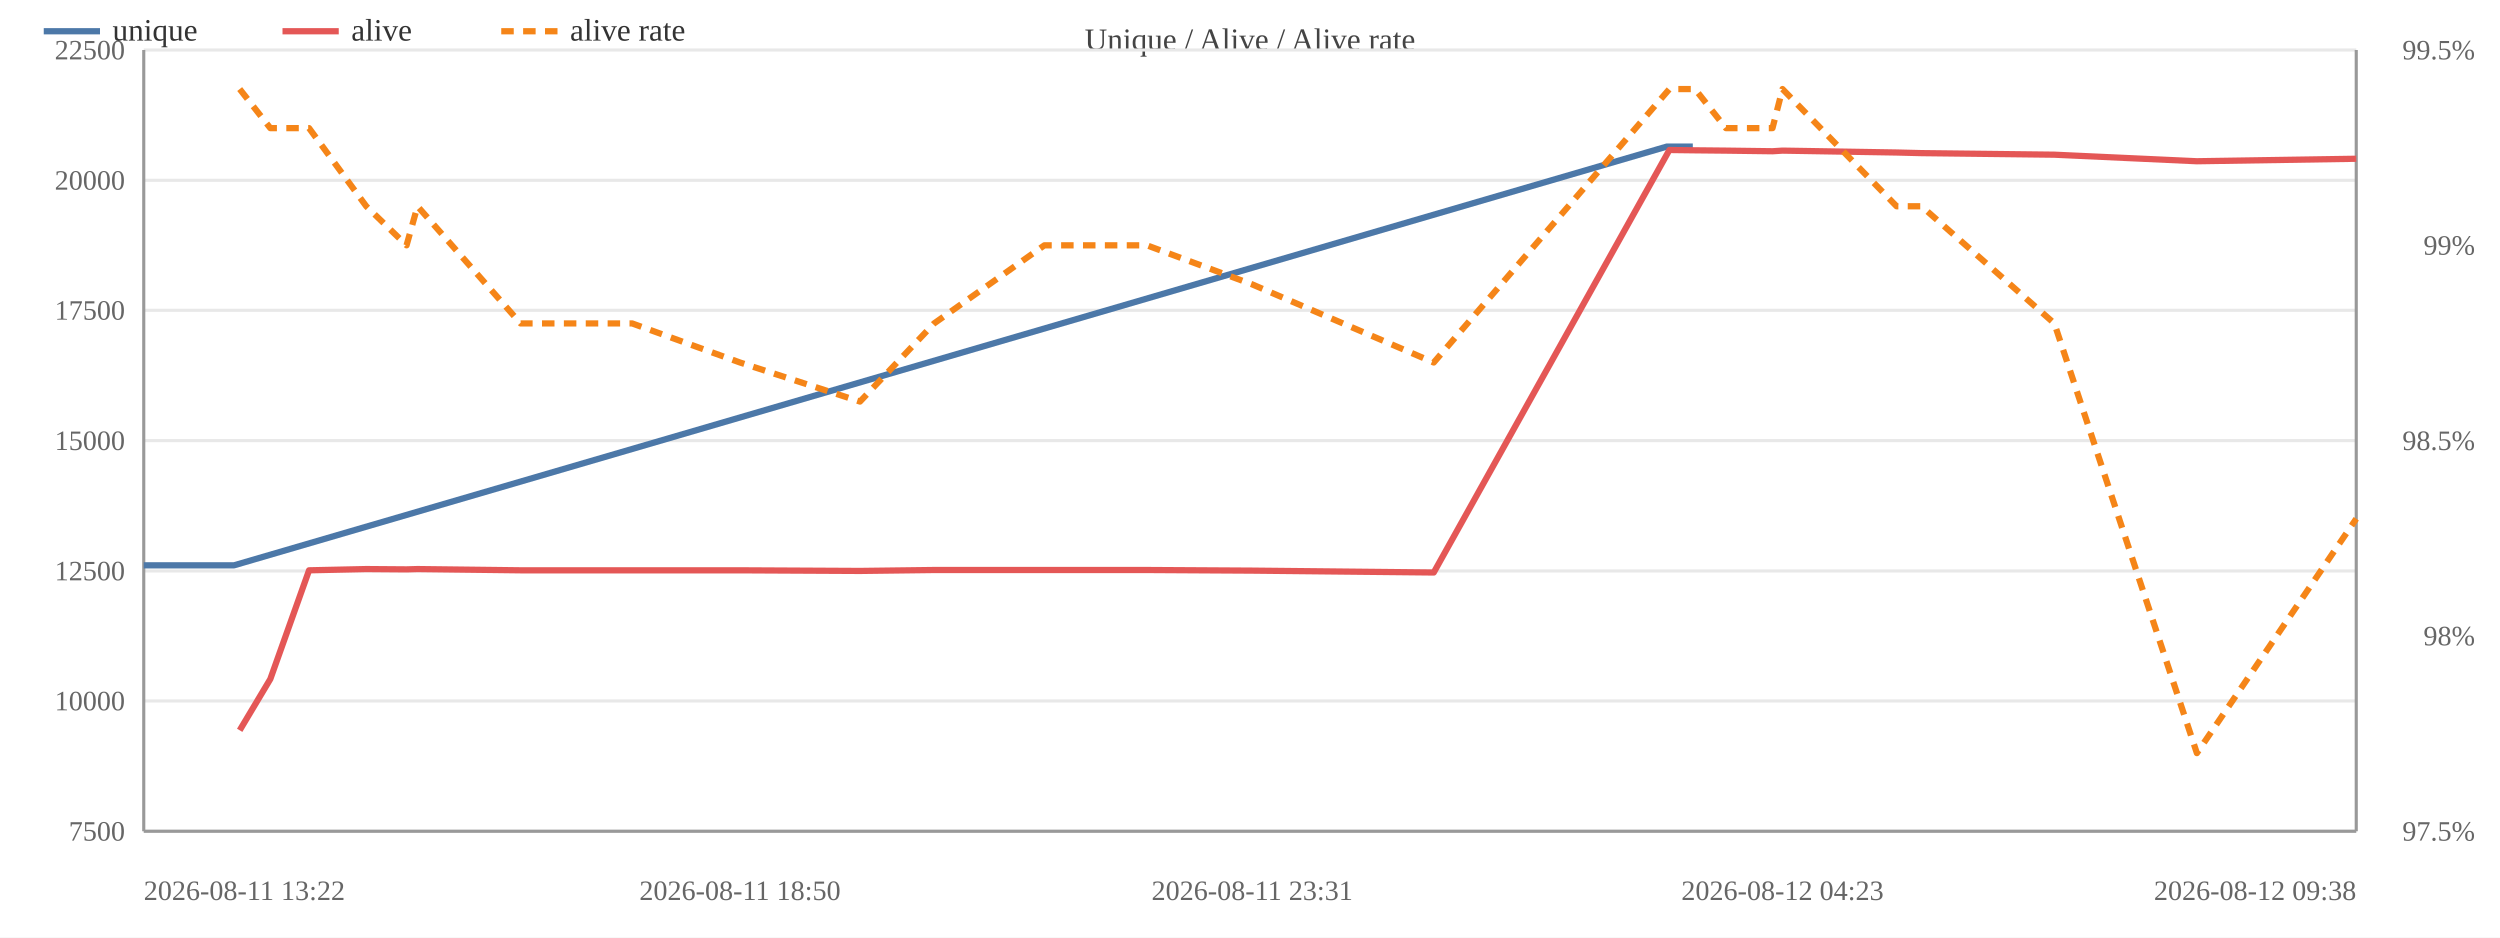
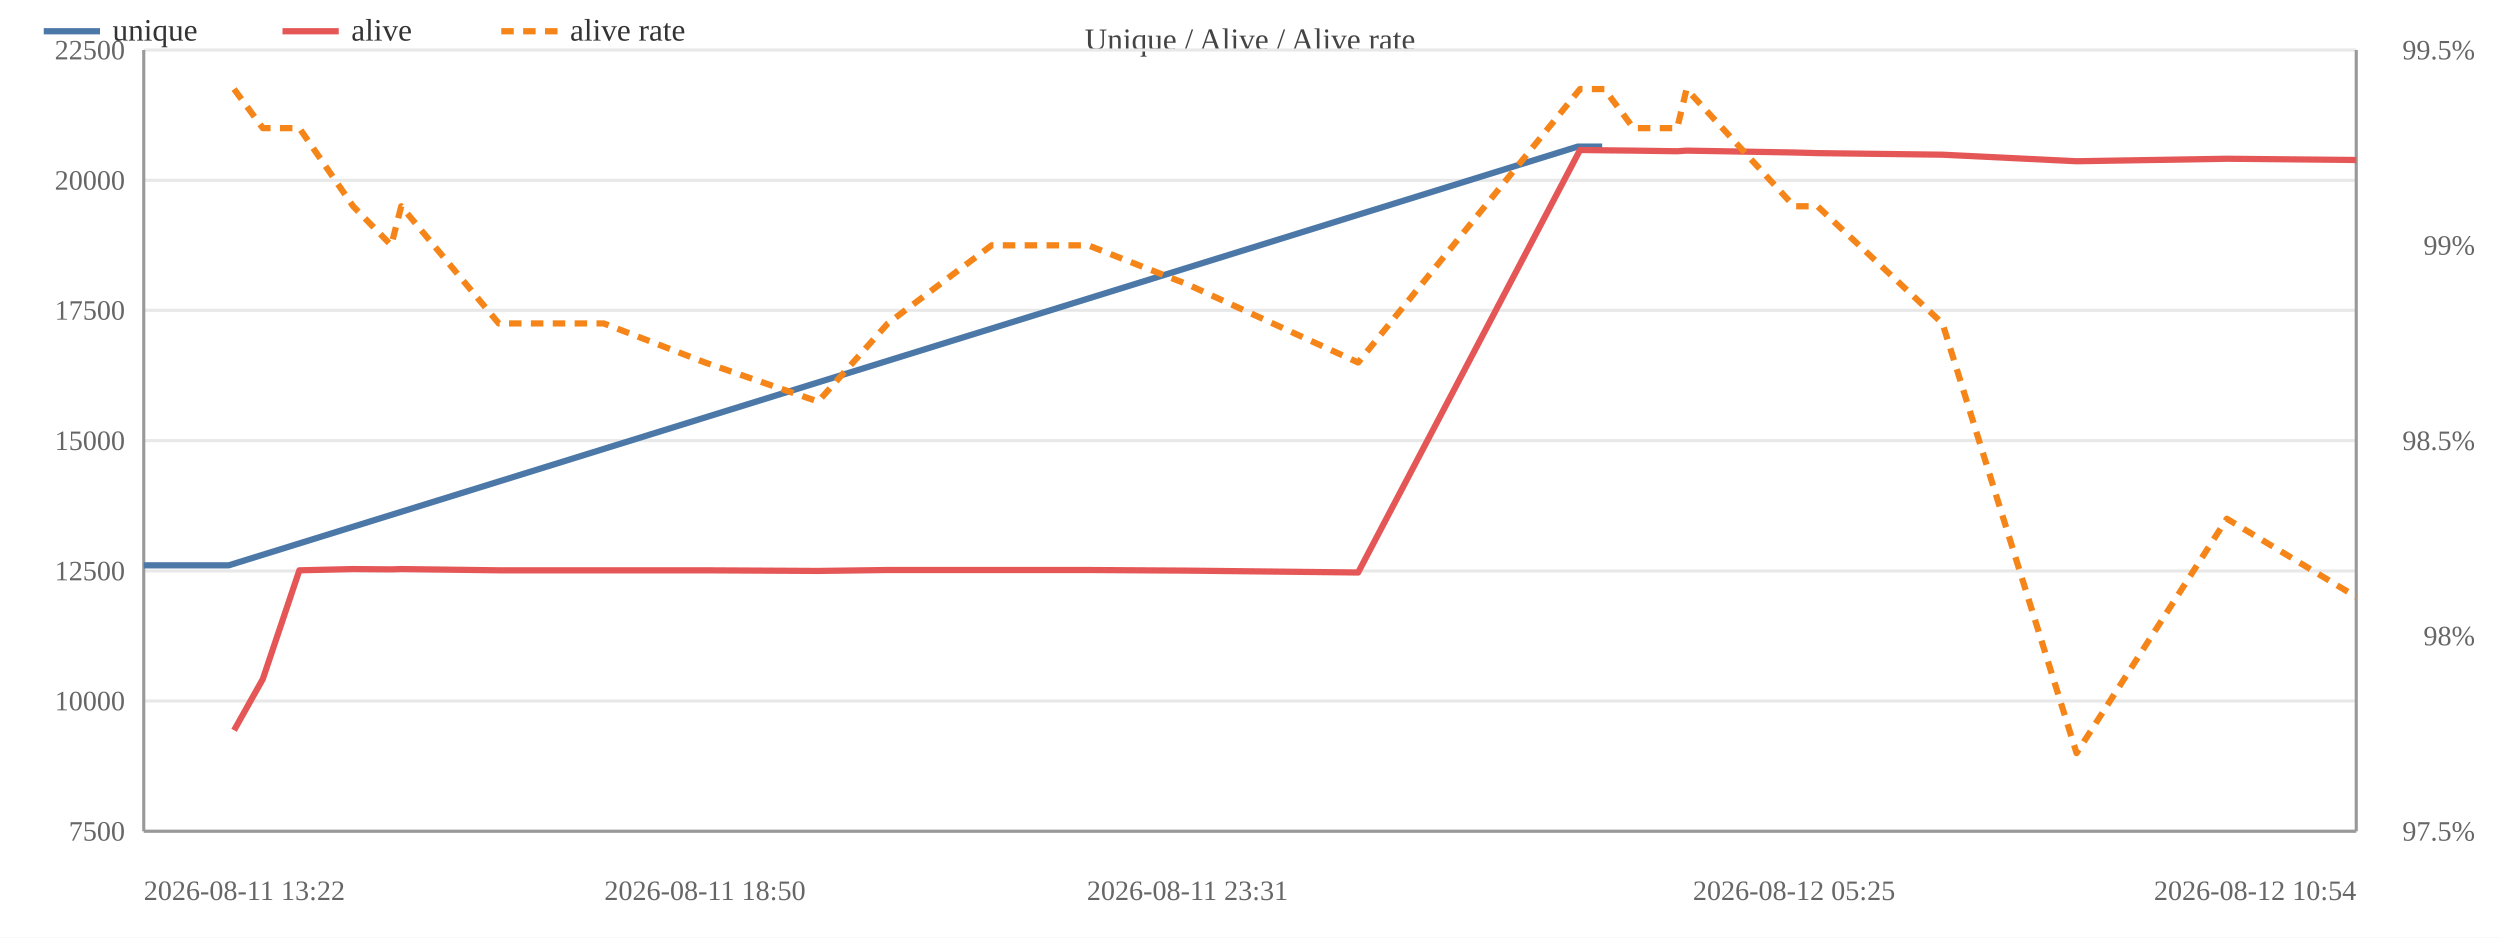
<svg xmlns="http://www.w3.org/2000/svg" width="800" height="300" viewBox="0 0 800 300">
  <rect width="800" height="300" fill="#ffffff" />
  <text x="400.0" y="16" font-size="10" text-anchor="middle" fill="#444">Unique / Alive / Alive rate</text>
  <line x1="46" y1="266.0" x2="754" y2="266.0" stroke="#e8e8e8" />
  <text x="40" y="269.0" font-size="9" text-anchor="end" fill="#666">7500</text>
  <line x1="46" y1="224.3" x2="754" y2="224.3" stroke="#e8e8e8" />
  <text x="40" y="227.3" font-size="9" text-anchor="end" fill="#666">10000</text>
  <line x1="46" y1="182.7" x2="754" y2="182.7" stroke="#e8e8e8" />
  <text x="40" y="185.7" font-size="9" text-anchor="end" fill="#666">12500</text>
  <line x1="46" y1="141.0" x2="754" y2="141.0" stroke="#e8e8e8" />
  <text x="40" y="144.0" font-size="9" text-anchor="end" fill="#666">15000</text>
  <line x1="46" y1="99.3" x2="754" y2="99.3" stroke="#e8e8e8" />
  <text x="40" y="102.3" font-size="9" text-anchor="end" fill="#666">17500</text>
  <line x1="46" y1="57.7" x2="754" y2="57.7" stroke="#e8e8e8" />
  <text x="40" y="60.7" font-size="9" text-anchor="end" fill="#666">20000</text>
  <line x1="46" y1="16.0" x2="754" y2="16.0" stroke="#e8e8e8" />
  <text x="40" y="19.0" font-size="9" text-anchor="end" fill="#666">22500</text>
  <text x="792" y="269.0" font-size="9" text-anchor="end" fill="#666">97.5%</text>
  <text x="792" y="206.5" font-size="9" text-anchor="end" fill="#666">98%</text>
  <text x="792" y="144.0" font-size="9" text-anchor="end" fill="#666">98.5%</text>
  <text x="792" y="81.5" font-size="9" text-anchor="end" fill="#666">99%</text>
  <text x="792" y="19.0" font-size="9" text-anchor="end" fill="#666">99.5%</text>
  <line x1="754" y1="16" x2="754" y2="266" stroke="#999" />
  <line x1="46" y1="16" x2="46" y2="266" stroke="#999" />
  <line x1="46" y1="266" x2="754" y2="266" stroke="#999" />
-   <polyline fill="none" stroke="#4c78a8" stroke-width="2" stroke-linejoin="round" points="46.0,180.9 74.9,180.9 533.4,46.9 541.7,46.9" />
+   <polyline fill="none" stroke="#4c78a8" stroke-width="2" stroke-linejoin="round" points="46.0,180.9 73.2,180.9 504.9,46.9 512.7,46.9" />
  <circle cx="46.0" cy="180.9" r="4" fill="transparent" />
-   <circle cx="74.9" cy="180.9" r="4" fill="transparent" />
-   <circle cx="533.4" cy="46.9" r="4" fill="transparent" />
-   <circle cx="541.7" cy="46.9" r="4" fill="transparent" />
-   <polyline fill="none" stroke="#e45756" stroke-width="2" stroke-linejoin="round" points="76.7,233.7 86.5,217.3 98.9,182.5 117.2,182.1 130.1,182.2 133.6,182.1 166.6,182.5 202.3,182.5 236.8,182.5 275.2,182.7 298.9,182.4 334.2,182.4 367.0,182.4 400.7,182.6 458.8,183.2 534.2,48.0 542.4,48.1 552.3,48.2 567.2,48.4 570.4,48.2 606.9,48.8 614.9,49.0 657.4,49.5 703.0,51.6 754.0,50.8" />
-   <circle cx="76.7" cy="233.7" r="4" fill="transparent" />
-   <circle cx="86.5" cy="217.3" r="4" fill="transparent" />
-   <circle cx="98.9" cy="182.5" r="4" fill="transparent" />
-   <circle cx="117.2" cy="182.1" r="4" fill="transparent" />
-   <circle cx="130.1" cy="182.2" r="4" fill="transparent" />
-   <circle cx="133.6" cy="182.1" r="4" fill="transparent" />
-   <circle cx="166.6" cy="182.5" r="4" fill="transparent" />
-   <circle cx="202.3" cy="182.5" r="4" fill="transparent" />
-   <circle cx="236.8" cy="182.5" r="4" fill="transparent" />
-   <circle cx="275.2" cy="182.7" r="4" fill="transparent" />
-   <circle cx="298.9" cy="182.4" r="4" fill="transparent" />
-   <circle cx="334.2" cy="182.4" r="4" fill="transparent" />
-   <circle cx="367.0" cy="182.4" r="4" fill="transparent" />
-   <circle cx="400.7" cy="182.6" r="4" fill="transparent" />
-   <circle cx="458.8" cy="183.2" r="4" fill="transparent" />
-   <circle cx="534.2" cy="48.0" r="4" fill="transparent" />
-   <circle cx="542.4" cy="48.1" r="4" fill="transparent" />
-   <circle cx="552.3" cy="48.2" r="4" fill="transparent" />
-   <circle cx="567.2" cy="48.4" r="4" fill="transparent" />
-   <circle cx="570.4" cy="48.2" r="4" fill="transparent" />
-   <circle cx="606.9" cy="48.8" r="4" fill="transparent" />
-   <circle cx="614.9" cy="49.0" r="4" fill="transparent" />
-   <circle cx="657.4" cy="49.5" r="4" fill="transparent" />
-   <circle cx="703.0" cy="51.6" r="4" fill="transparent" />
-   <circle cx="754.0" cy="50.8" r="4" fill="transparent" />
-   <polyline fill="none" stroke="#f58518" stroke-width="2" stroke-dasharray="4,3" stroke-linejoin="round" points="76.7,28.5 86.5,41.0 98.9,41.0 117.2,66.0 130.1,78.5 133.6,66.0 166.6,103.5 202.3,103.5 236.8,116.0 275.2,128.5 298.9,103.5 334.2,78.5 367.0,78.5 400.7,91.0 458.8,116.0 534.2,28.5 542.4,28.5 552.3,41.0 567.2,41.0 570.4,28.5 606.9,66.0 614.9,66.0 657.4,103.5 703.0,241.0 754.0,166.0" />
-   <circle cx="76.7" cy="28.5" r="4" fill="transparent" />
-   <circle cx="86.5" cy="41.0" r="4" fill="transparent" />
-   <circle cx="98.9" cy="41.0" r="4" fill="transparent" />
-   <circle cx="117.2" cy="66.0" r="4" fill="transparent" />
-   <circle cx="130.1" cy="78.5" r="4" fill="transparent" />
-   <circle cx="133.6" cy="66.0" r="4" fill="transparent" />
-   <circle cx="166.6" cy="103.5" r="4" fill="transparent" />
-   <circle cx="202.3" cy="103.5" r="4" fill="transparent" />
-   <circle cx="236.8" cy="116.0" r="4" fill="transparent" />
-   <circle cx="275.2" cy="128.5" r="4" fill="transparent" />
-   <circle cx="298.9" cy="103.5" r="4" fill="transparent" />
-   <circle cx="334.2" cy="78.5" r="4" fill="transparent" />
-   <circle cx="367.0" cy="78.5" r="4" fill="transparent" />
-   <circle cx="400.7" cy="91.0" r="4" fill="transparent" />
-   <circle cx="458.8" cy="116.0" r="4" fill="transparent" />
-   <circle cx="534.2" cy="28.5" r="4" fill="transparent" />
-   <circle cx="542.4" cy="28.5" r="4" fill="transparent" />
-   <circle cx="552.3" cy="41.0" r="4" fill="transparent" />
-   <circle cx="567.2" cy="41.0" r="4" fill="transparent" />
-   <circle cx="570.4" cy="28.5" r="4" fill="transparent" />
-   <circle cx="606.9" cy="66.0" r="4" fill="transparent" />
-   <circle cx="614.9" cy="66.0" r="4" fill="transparent" />
-   <circle cx="657.4" cy="103.5" r="4" fill="transparent" />
-   <circle cx="703.0" cy="241.0" r="4" fill="transparent" />
-   <circle cx="754.0" cy="166.0" r="4" fill="transparent" />
+   <circle cx="73.2" cy="180.9" r="4" fill="transparent" />
+   <circle cx="504.9" cy="46.9" r="4" fill="transparent" />
+   <circle cx="512.7" cy="46.9" r="4" fill="transparent" />
+   <polyline fill="none" stroke="#e45756" stroke-width="2" stroke-linejoin="round" points="74.9,233.7 84.1,217.3 95.8,182.5 113.0,182.1 125.2,182.2 128.4,182.1 159.6,182.5 193.2,182.5 225.6,182.5 261.8,182.7 284.1,182.4 317.3,182.4 348.2,182.4 380.0,182.6 434.6,183.2 505.6,48.0 513.4,48.1 522.7,48.2 536.7,48.4 539.7,48.2 574.1,48.8 581.6,49.0 621.6,49.5 664.5,51.6 712.6,50.8 754.0,51.2" />
+   <circle cx="74.9" cy="233.7" r="4" fill="transparent" />
+   <circle cx="84.1" cy="217.3" r="4" fill="transparent" />
+   <circle cx="95.8" cy="182.5" r="4" fill="transparent" />
+   <circle cx="113.0" cy="182.1" r="4" fill="transparent" />
+   <circle cx="125.2" cy="182.2" r="4" fill="transparent" />
+   <circle cx="128.4" cy="182.1" r="4" fill="transparent" />
+   <circle cx="159.6" cy="182.5" r="4" fill="transparent" />
+   <circle cx="193.2" cy="182.5" r="4" fill="transparent" />
+   <circle cx="225.6" cy="182.5" r="4" fill="transparent" />
+   <circle cx="261.8" cy="182.7" r="4" fill="transparent" />
+   <circle cx="284.1" cy="182.4" r="4" fill="transparent" />
+   <circle cx="317.3" cy="182.4" r="4" fill="transparent" />
+   <circle cx="348.2" cy="182.4" r="4" fill="transparent" />
+   <circle cx="380.0" cy="182.6" r="4" fill="transparent" />
+   <circle cx="434.6" cy="183.2" r="4" fill="transparent" />
+   <circle cx="505.6" cy="48.0" r="4" fill="transparent" />
+   <circle cx="513.4" cy="48.1" r="4" fill="transparent" />
+   <circle cx="522.7" cy="48.2" r="4" fill="transparent" />
+   <circle cx="536.7" cy="48.4" r="4" fill="transparent" />
+   <circle cx="539.7" cy="48.2" r="4" fill="transparent" />
+   <circle cx="574.1" cy="48.8" r="4" fill="transparent" />
+   <circle cx="581.6" cy="49.0" r="4" fill="transparent" />
+   <circle cx="621.6" cy="49.5" r="4" fill="transparent" />
+   <circle cx="664.5" cy="51.6" r="4" fill="transparent" />
+   <circle cx="712.6" cy="50.8" r="4" fill="transparent" />
+   <circle cx="754.0" cy="51.2" r="4" fill="transparent" />
+   <polyline fill="none" stroke="#f58518" stroke-width="2" stroke-dasharray="4,3" stroke-linejoin="round" points="74.9,28.5 84.1,41.0 95.8,41.0 113.0,66.0 125.2,78.5 128.4,66.0 159.6,103.5 193.2,103.5 225.6,116.0 261.8,128.5 284.1,103.5 317.3,78.5 348.2,78.5 380.0,91.0 434.6,116.0 505.6,28.5 513.4,28.5 522.7,41.0 536.7,41.0 539.7,28.5 574.1,66.0 581.6,66.0 621.6,103.5 664.5,241.0 712.6,166.0 754.0,191.0" />
+   <circle cx="74.9" cy="28.5" r="4" fill="transparent" />
+   <circle cx="84.1" cy="41.0" r="4" fill="transparent" />
+   <circle cx="95.8" cy="41.0" r="4" fill="transparent" />
+   <circle cx="113.0" cy="66.0" r="4" fill="transparent" />
+   <circle cx="125.2" cy="78.5" r="4" fill="transparent" />
+   <circle cx="128.4" cy="66.0" r="4" fill="transparent" />
+   <circle cx="159.6" cy="103.5" r="4" fill="transparent" />
+   <circle cx="193.2" cy="103.5" r="4" fill="transparent" />
+   <circle cx="225.6" cy="116.0" r="4" fill="transparent" />
+   <circle cx="261.8" cy="128.5" r="4" fill="transparent" />
+   <circle cx="284.1" cy="103.5" r="4" fill="transparent" />
+   <circle cx="317.3" cy="78.5" r="4" fill="transparent" />
+   <circle cx="348.2" cy="78.5" r="4" fill="transparent" />
+   <circle cx="380.0" cy="91.0" r="4" fill="transparent" />
+   <circle cx="434.6" cy="116.0" r="4" fill="transparent" />
+   <circle cx="505.6" cy="28.5" r="4" fill="transparent" />
+   <circle cx="513.4" cy="28.5" r="4" fill="transparent" />
+   <circle cx="522.7" cy="41.0" r="4" fill="transparent" />
+   <circle cx="536.7" cy="41.0" r="4" fill="transparent" />
+   <circle cx="539.7" cy="28.5" r="4" fill="transparent" />
+   <circle cx="574.1" cy="66.0" r="4" fill="transparent" />
+   <circle cx="581.6" cy="66.0" r="4" fill="transparent" />
+   <circle cx="621.6" cy="103.5" r="4" fill="transparent" />
+   <circle cx="664.5" cy="241.0" r="4" fill="transparent" />
+   <circle cx="712.6" cy="166.0" r="4" fill="transparent" />
+   <circle cx="754.0" cy="191.0" r="4" fill="transparent" />
  <text x="46.0" y="288" font-size="9" text-anchor="start" fill="#666">2026-08-11 13:22</text>
-   <text x="236.8" y="288" font-size="9" text-anchor="middle" fill="#666">2026-08-11 18:50</text>
-   <text x="400.7" y="288" font-size="9" text-anchor="middle" fill="#666">2026-08-11 23:31</text>
-   <text x="570.4" y="288" font-size="9" text-anchor="middle" fill="#666">2026-08-12 04:23</text>
-   <text x="754.0" y="288" font-size="9" text-anchor="end" fill="#666">2026-08-12 09:38</text>
+   <text x="225.6" y="288" font-size="9" text-anchor="middle" fill="#666">2026-08-11 18:50</text>
+   <text x="380.0" y="288" font-size="9" text-anchor="middle" fill="#666">2026-08-11 23:31</text>
+   <text x="574.1" y="288" font-size="9" text-anchor="middle" fill="#666">2026-08-12 05:25</text>
+   <text x="754.0" y="288" font-size="9" text-anchor="end" fill="#666">2026-08-12 10:54</text>
  <line x1="14" y1="10" x2="32" y2="10" stroke="#4c78a8" stroke-width="2" />
  <text x="36" y="13" font-size="10" fill="#333">unique</text>
  <line x1="90.4" y1="10" x2="108.4" y2="10" stroke="#e45756" stroke-width="2" />
  <text x="112.4" y="13" font-size="10" fill="#333">alive</text>
  <line x1="160.4" y1="10" x2="178.4" y2="10" stroke="#f58518" stroke-width="2" stroke-dasharray="4,3" />
  <text x="182.4" y="13" font-size="10" fill="#333">alive rate</text>
</svg>
